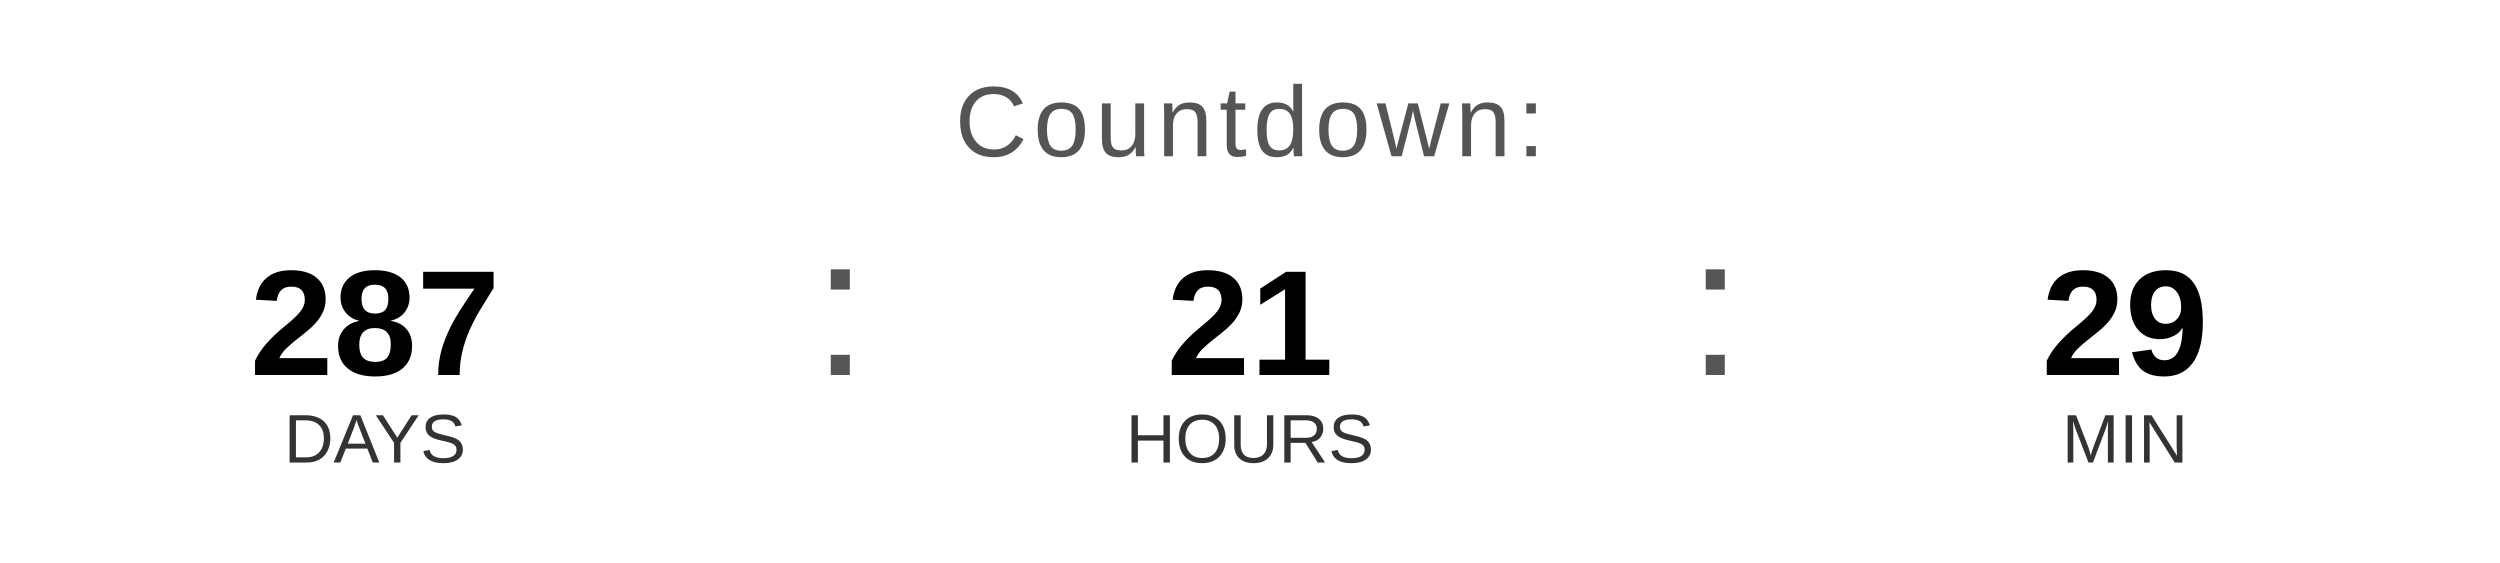
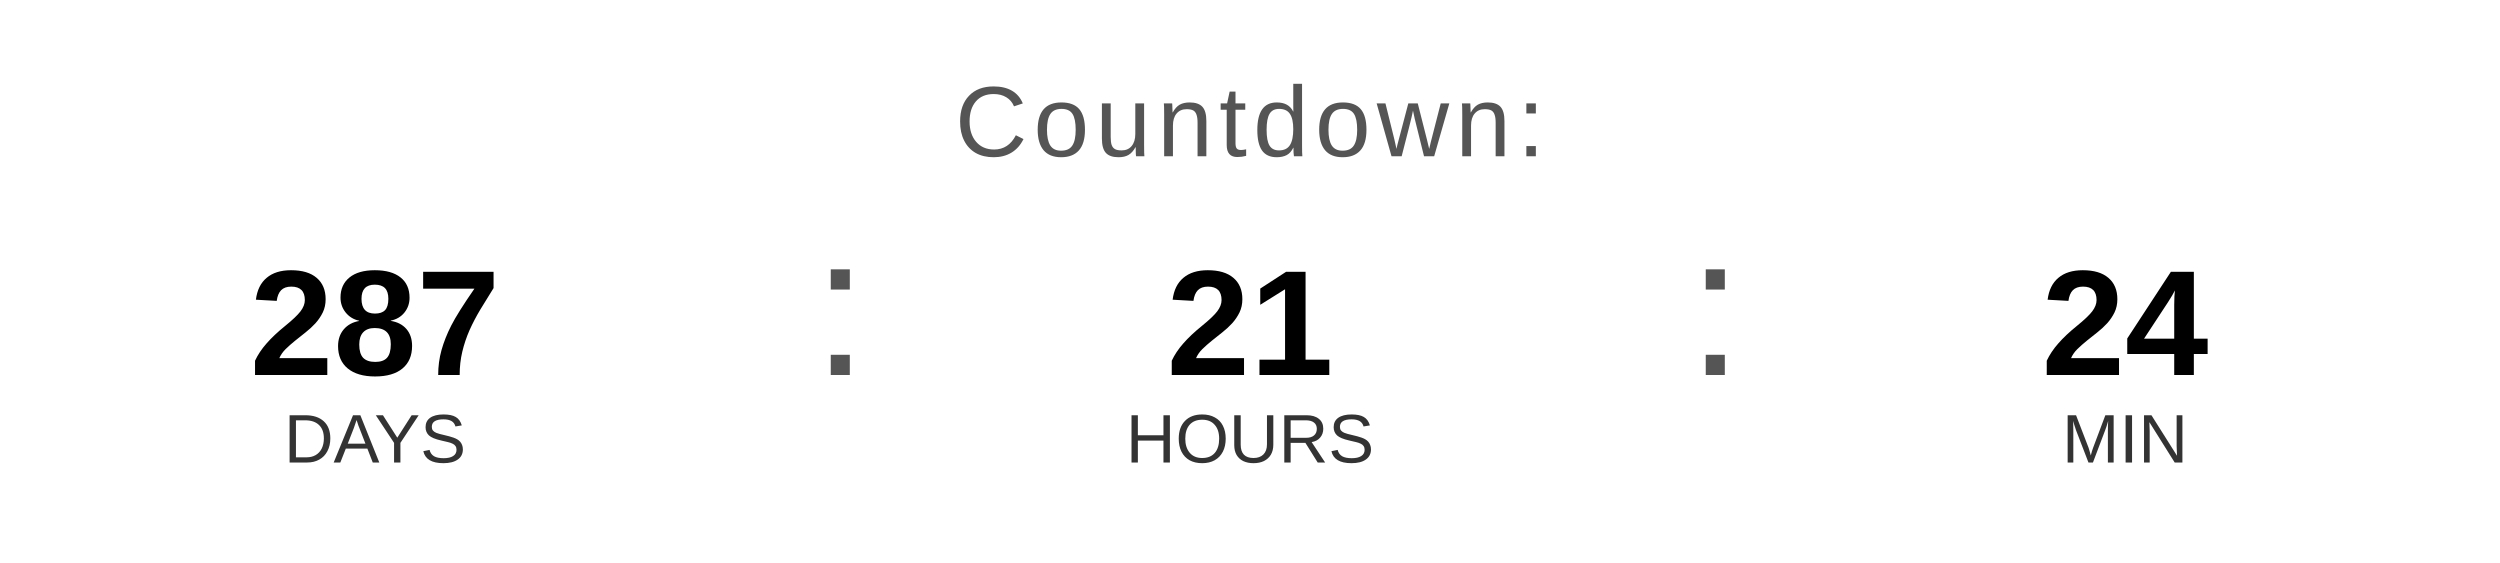
<svg xmlns="http://www.w3.org/2000/svg" width="400" height="90" viewBox="0 0 400 90">
  <text x="200" y="25" font-family="Arial, Helvetica, sans-serif" font-size="16" fill="#555555" text-anchor="middle" letter-spacing="1">
    Countdown:
  </text>
  <text x="60" y="60" font-family="Arial, Helvetica, sans-serif" font-size="24" font-weight="bold" fill="#000000" text-anchor="middle">287</text>
  <text x="60" y="74" font-family="Arial, Helvetica, sans-serif" font-size="11" fill="#333333" text-anchor="middle">DAYS</text>
  <text x="130" y="60" font-family="Arial, sans-serif" font-size="32" fill="#555555">:</text>
  <text x="200" y="60" font-family="Arial, Helvetica, sans-serif" font-size="24" font-weight="bold" fill="#000000" text-anchor="middle">21</text>
  <text x="200" y="74" font-family="Arial, Helvetica, sans-serif" font-size="11" fill="#333333" text-anchor="middle">HOURS</text>
  <text x="270" y="60" font-family="Arial, sans-serif" font-size="32" fill="#555555">:</text>
-   <text x="340" y="60" font-family="Arial, Helvetica, sans-serif" font-size="24" font-weight="bold" fill="#000000" text-anchor="middle">29</text>
+   <text x="340" y="60" font-family="Arial, Helvetica, sans-serif" font-size="24" font-weight="bold" fill="#000000" text-anchor="middle">24</text>
  <text x="340" y="74" font-family="Arial, Helvetica, sans-serif" font-size="11" fill="#333333" text-anchor="middle">MIN</text>
</svg>
